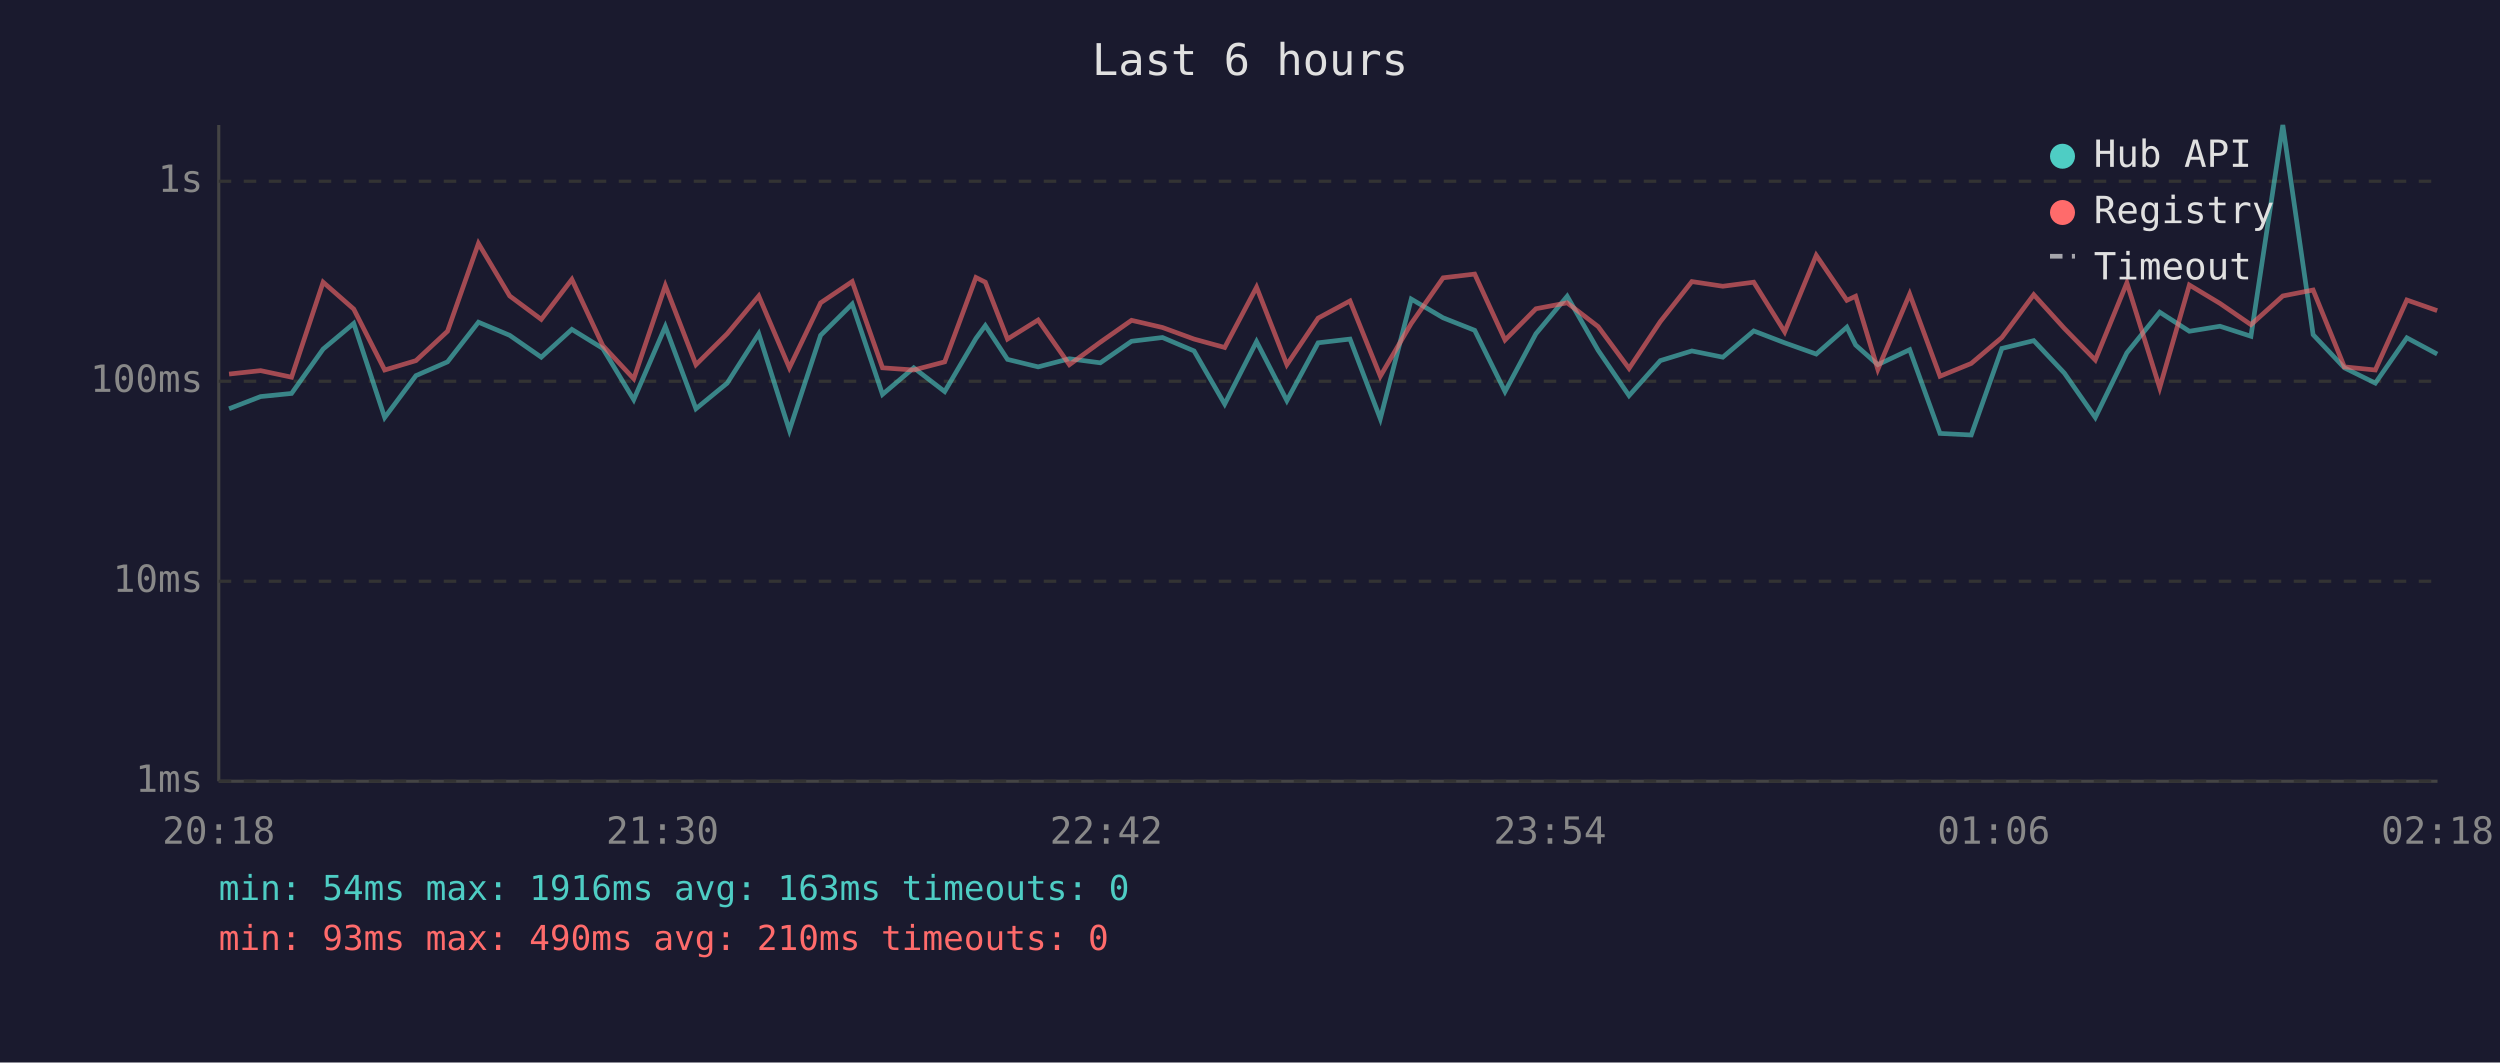
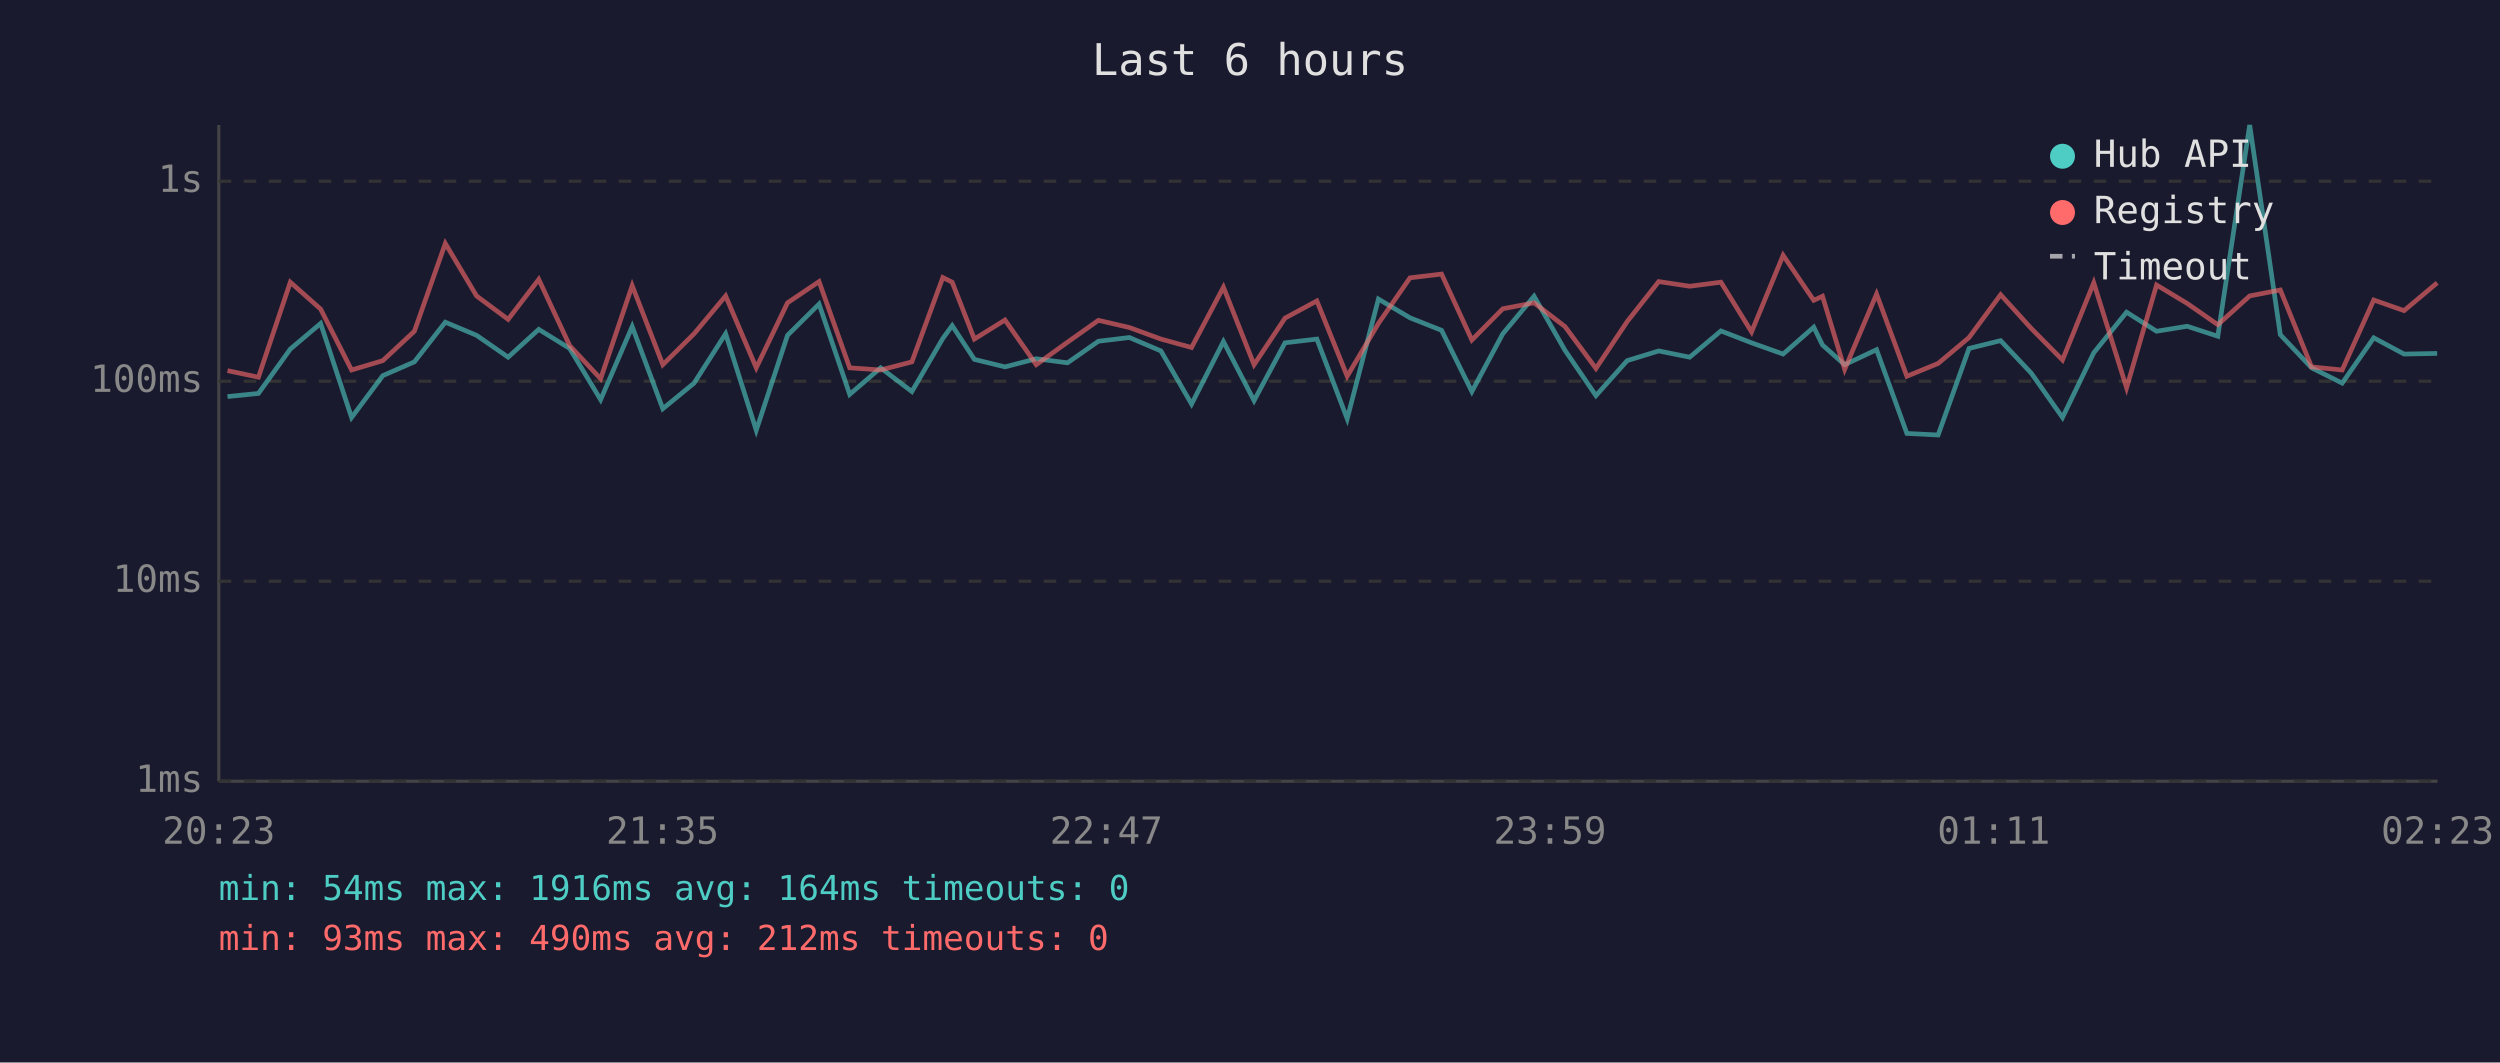
<svg xmlns="http://www.w3.org/2000/svg" viewBox="0 0 800 340" font-family="monospace" font-size="12">
  <rect width="800" height="340" fill="#1a1a2e" />
  <text x="400" y="24" fill="#e0e0e0" font-size="14" text-anchor="middle">Last 6 hours</text>
  <line x1="70" y1="40" x2="70" y2="250" stroke="#444" stroke-width="1" />
  <line x1="70" y1="250" x2="780" y2="250" stroke="#444" stroke-width="1" />
  <line x1="70" y1="250" x2="780" y2="250" stroke="#333" stroke-width="1" stroke-dasharray="4" />
  <text x="65" y="250" fill="#888" text-anchor="end" dominant-baseline="middle">1ms</text>
  <line x1="70" y1="186" x2="780" y2="186" stroke="#333" stroke-width="1" stroke-dasharray="4" />
  <text x="65" y="186" fill="#888" text-anchor="end" dominant-baseline="middle">10ms</text>
  <line x1="70" y1="122" x2="780" y2="122" stroke="#333" stroke-width="1" stroke-dasharray="4" />
  <text x="65" y="122" fill="#888" text-anchor="end" dominant-baseline="middle">100ms</text>
  <line x1="70" y1="58" x2="780" y2="58" stroke="#333" stroke-width="1" stroke-dasharray="4" />
  <text x="65" y="58" fill="#888" text-anchor="end" dominant-baseline="middle">1s</text>
-   <text x="70" y="270" fill="#888" text-anchor="middle">20:18</text>
-   <text x="212" y="270" fill="#888" text-anchor="middle">21:30</text>
-   <text x="354" y="270" fill="#888" text-anchor="middle">22:42</text>
-   <text x="496" y="270" fill="#888" text-anchor="middle">23:54</text>
-   <text x="638" y="270" fill="#888" text-anchor="middle">01:06</text>
-   <text x="780" y="270" fill="#888" text-anchor="middle">02:18</text>
-   <polyline points="73.3,130.8 83.4,126.9 93.3,125.9 103.4,111.7 113.2,103.5 123.1,133.6 133.1,120.2 143.2,115.8 153.1,103.1 163.1,107.3 173.2,114.3 183.0,105.4 192.9,111.5 202.8,127.9 212.9,104.5 222.7,130.8 232.7,122.6 242.8,106.8 252.6,137.7 262.6,107.3 272.7,97.3 282.4,126.2 292.4,117.7 302.3,125.3 312.3,108.3 315.3,104.2 322.4,115.0 332.2,117.4 342.2,114.8 352.1,116.1 362.1,109.2 372.0,108.0 382.1,112.3 391.9,129.3 402.1,109.3 411.8,128.2 421.8,109.7 432.0,108.5 441.7,134.0 451.6,95.7 461.8,101.7 471.9,105.7 481.6,125.3 491.5,106.8 501.5,94.8 511.4,112.1 521.3,126.6 531.3,115.4 541.4,112.3 551.3,114.3 561.2,105.9 571.1,109.7 581.2,113.3 591.0,104.7 593.8,110.4 600.9,116.7 611.1,111.9 620.8,138.7 630.8,139.2 640.6,111.5 650.8,109.0 660.6,119.4 670.5,133.6 680.6,112.9 691.1,99.9 700.6,106.0 710.4,104.4 720.3,107.6 730.5,40.0 740.2,107.1 750.2,117.7 760.1,122.6 770.2,108.1 779.9,113.3" fill="none" stroke="#4ecdc4" stroke-width="1.5" opacity="0.6" />
-   <polyline points="73.3,119.7 83.4,118.6 93.3,120.7 103.4,90.3 113.2,98.9 123.1,118.4 133.1,115.4 143.2,106.0 153.1,77.9 163.1,94.7 173.2,102.2 183.0,89.4 192.9,110.6 202.8,121.2 212.9,91.4 222.7,116.7 232.7,106.8 242.8,94.7 252.6,117.7 262.6,96.9 272.7,90.1 282.4,117.7 292.4,118.4 302.3,115.8 312.3,88.8 315.3,90.3 322.4,108.5 332.2,102.4 342.2,116.7 352.1,109.5 362.1,102.5 372.0,104.8 382.1,108.5 391.9,111.2 402.1,91.9 411.8,116.7 421.8,101.8 432.0,96.3 441.7,120.4 451.6,103.5 461.8,88.9 471.9,87.7 481.6,108.8 491.5,98.8 501.5,96.9 511.4,104.5 521.3,117.9 531.3,102.9 541.4,90.1 551.3,91.6 561.2,90.3 571.1,106.2 581.2,81.7 591.0,96.1 593.8,94.8 600.9,118.2 611.1,94.1 620.8,120.4 630.8,116.3 640.6,108.0 650.8,94.3 660.6,105.1 670.5,115.2 680.6,90.5 691.1,124.1 700.6,91.2 710.4,97.1 720.3,103.9 730.5,94.7 740.2,92.8 750.2,117.4 760.1,118.4 770.2,96.0 779.9,99.4" fill="none" stroke="#ff6b6b" stroke-width="1.5" opacity="0.6" />
+   <text x="70" y="270" fill="#888" text-anchor="middle">20:23</text>
+   <text x="212" y="270" fill="#888" text-anchor="middle">21:35</text>
+   <text x="354" y="270" fill="#888" text-anchor="middle">22:47</text>
+   <text x="496" y="270" fill="#888" text-anchor="middle">23:59</text>
+   <text x="638" y="270" fill="#888" text-anchor="middle">01:11</text>
+   <text x="780" y="270" fill="#888" text-anchor="middle">02:23</text>
+   <polyline points="72.8,126.9 82.7,125.9 92.9,111.7 102.6,103.5 112.5,133.6 122.5,120.2 132.6,115.8 142.5,103.1 152.5,107.3 162.6,114.3 172.4,105.4 182.3,111.5 192.2,127.9 202.3,104.5 212.1,130.8 222.1,122.6 232.2,106.8 242.0,137.7 252.0,107.3 262.1,97.3 271.9,126.2 281.8,117.7 291.8,125.3 301.7,108.3 304.7,104.2 311.8,115.0 321.6,117.4 331.6,114.8 341.6,116.1 351.5,109.2 361.4,108.0 371.5,112.3 381.3,129.3 391.5,109.3 401.3,128.2 411.2,109.7 421.4,108.5 431.1,134.0 441.1,95.7 451.2,101.7 461.3,105.7 471.0,125.3 480.9,106.8 490.9,94.8 500.8,112.1 510.7,126.6 520.7,115.4 530.8,112.3 540.7,114.3 550.7,105.9 560.5,109.7 570.6,113.3 580.4,104.7 583.2,110.4 590.3,116.7 600.5,111.9 610.2,138.7 620.2,139.2 630.1,111.5 640.2,109.0 650.0,119.4 660.0,133.6 670.0,112.9 680.5,99.9 690.1,106.0 699.9,104.4 709.7,107.6 719.9,40.0 729.7,107.1 739.7,117.7 749.5,122.6 759.6,108.1 769.3,113.3 779.9,113.1" fill="none" stroke="#4ecdc4" stroke-width="1.5" opacity="0.6" />
+   <polyline points="72.8,118.6 82.7,120.7 92.9,90.3 102.6,98.9 112.5,118.4 122.5,115.4 132.6,106.0 142.5,77.9 152.5,94.7 162.6,102.2 172.4,89.4 182.3,110.6 192.2,121.2 202.3,91.4 212.1,116.7 222.1,106.8 232.2,94.7 242.0,117.7 252.0,96.9 262.1,90.1 271.9,117.7 281.8,118.4 291.8,115.8 301.7,88.8 304.7,90.3 311.8,108.5 321.6,102.4 331.6,116.7 341.6,109.5 351.5,102.5 361.4,104.8 371.5,108.5 381.3,111.2 391.5,91.9 401.3,116.7 411.2,101.8 421.4,96.3 431.1,120.4 441.1,103.5 451.2,88.9 461.3,87.7 471.0,108.8 480.9,98.8 490.9,96.9 500.8,104.5 510.7,117.9 520.7,102.9 530.8,90.1 540.7,91.6 550.7,90.3 560.5,106.2 570.6,81.7 580.4,96.1 583.2,94.8 590.3,118.2 600.5,94.1 610.2,120.4 620.2,116.3 630.1,108.0 640.2,94.3 650.0,105.1 660.0,115.2 670.0,90.5 680.5,124.1 690.1,91.2 699.9,97.1 709.7,103.9 719.9,94.7 729.7,92.8 739.7,117.4 749.5,118.4 759.6,96.0 769.3,99.4 779.9,90.5" fill="none" stroke="#ff6b6b" stroke-width="1.5" opacity="0.6" />
  <circle cx="660" cy="50" r="4" fill="#4ecdc4" />
  <text x="670" y="50" fill="#e0e0e0" dominant-baseline="middle">Hub API</text>
  <circle cx="660" cy="68" r="4" fill="#ff6b6b" />
  <text x="670" y="68" fill="#e0e0e0" dominant-baseline="middle">Registry</text>
  <line x1="656" y1="82" x2="664" y2="82" stroke="#e0e0e0" stroke-width="1.5" stroke-dasharray="4,3" opacity="0.7" />
  <text x="670" y="86" fill="#e0e0e0" dominant-baseline="middle">Timeout</text>
-   <text x="70" y="288" fill="#4ecdc4" font-size="11">min: 54ms  max: 1916ms  avg: 163ms  timeouts: 0</text>
-   <text x="70" y="304" fill="#ff6b6b" font-size="11">min: 93ms  max: 490ms  avg: 210ms  timeouts: 0</text>
+   <text x="70" y="288" fill="#4ecdc4" font-size="11">min: 54ms  max: 1916ms  avg: 164ms  timeouts: 0</text>
+   <text x="70" y="304" fill="#ff6b6b" font-size="11">min: 93ms  max: 490ms  avg: 212ms  timeouts: 0</text>
</svg>
